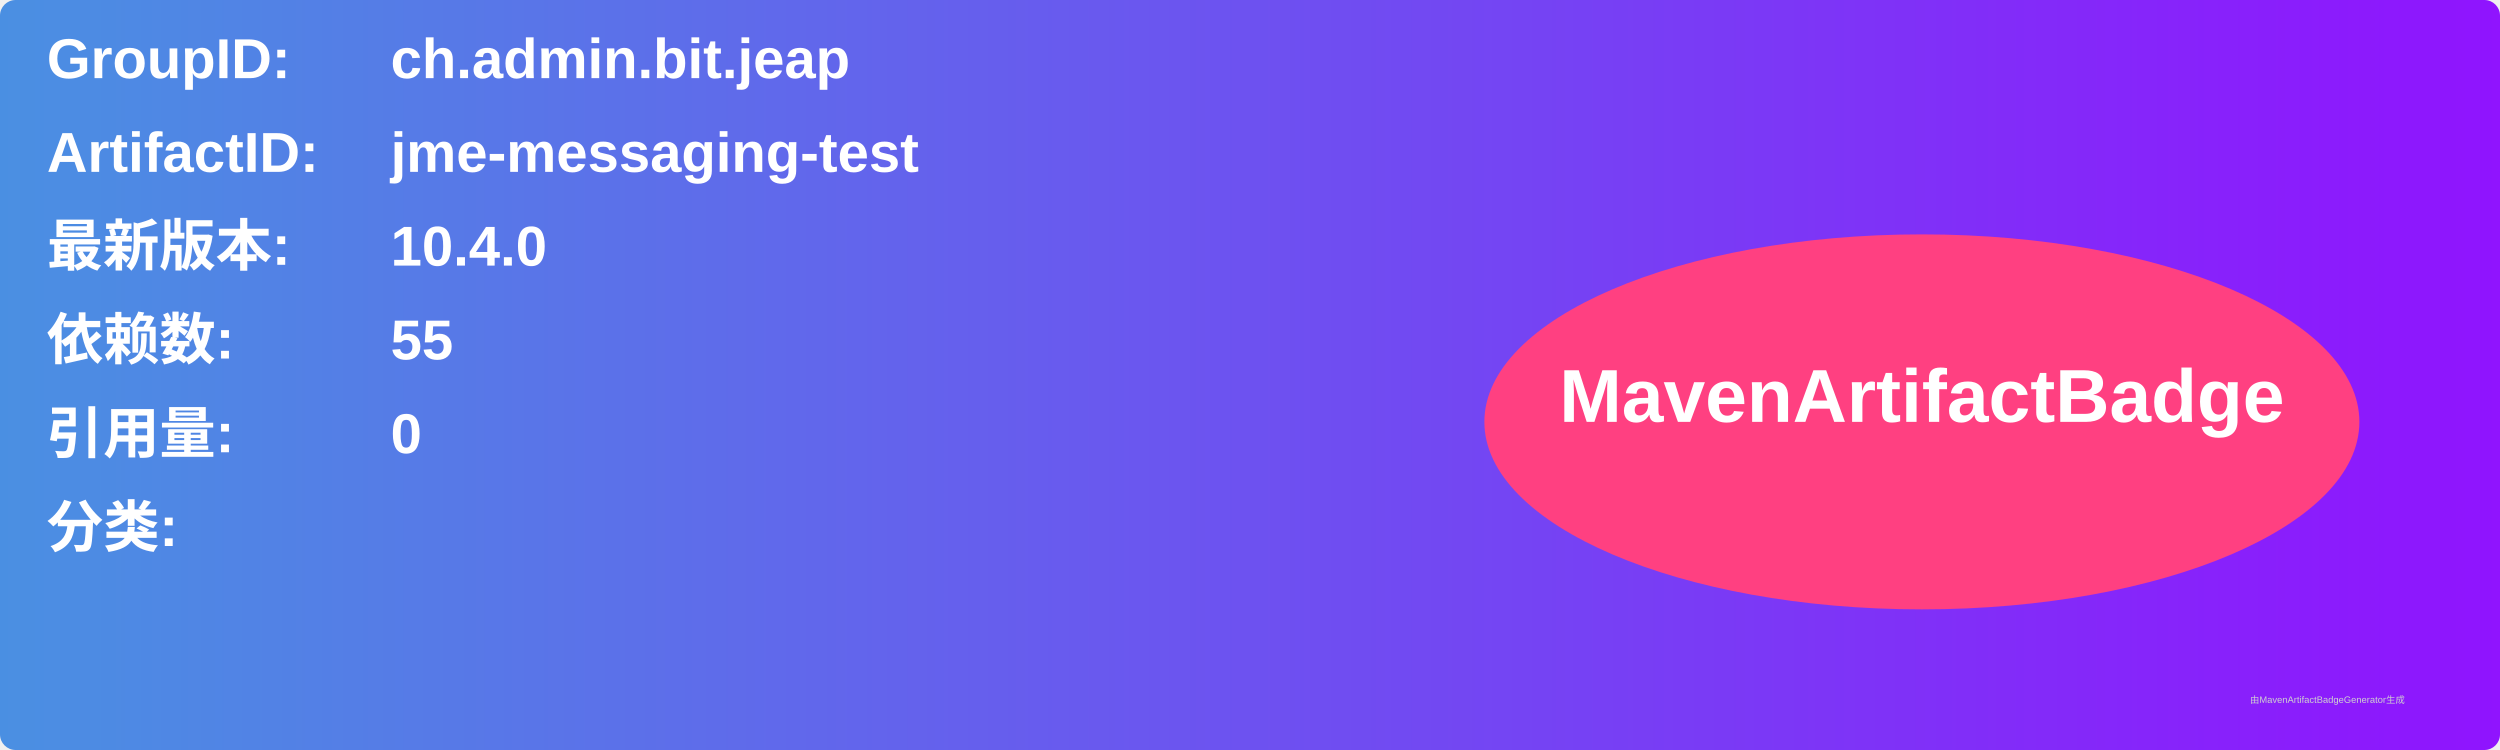
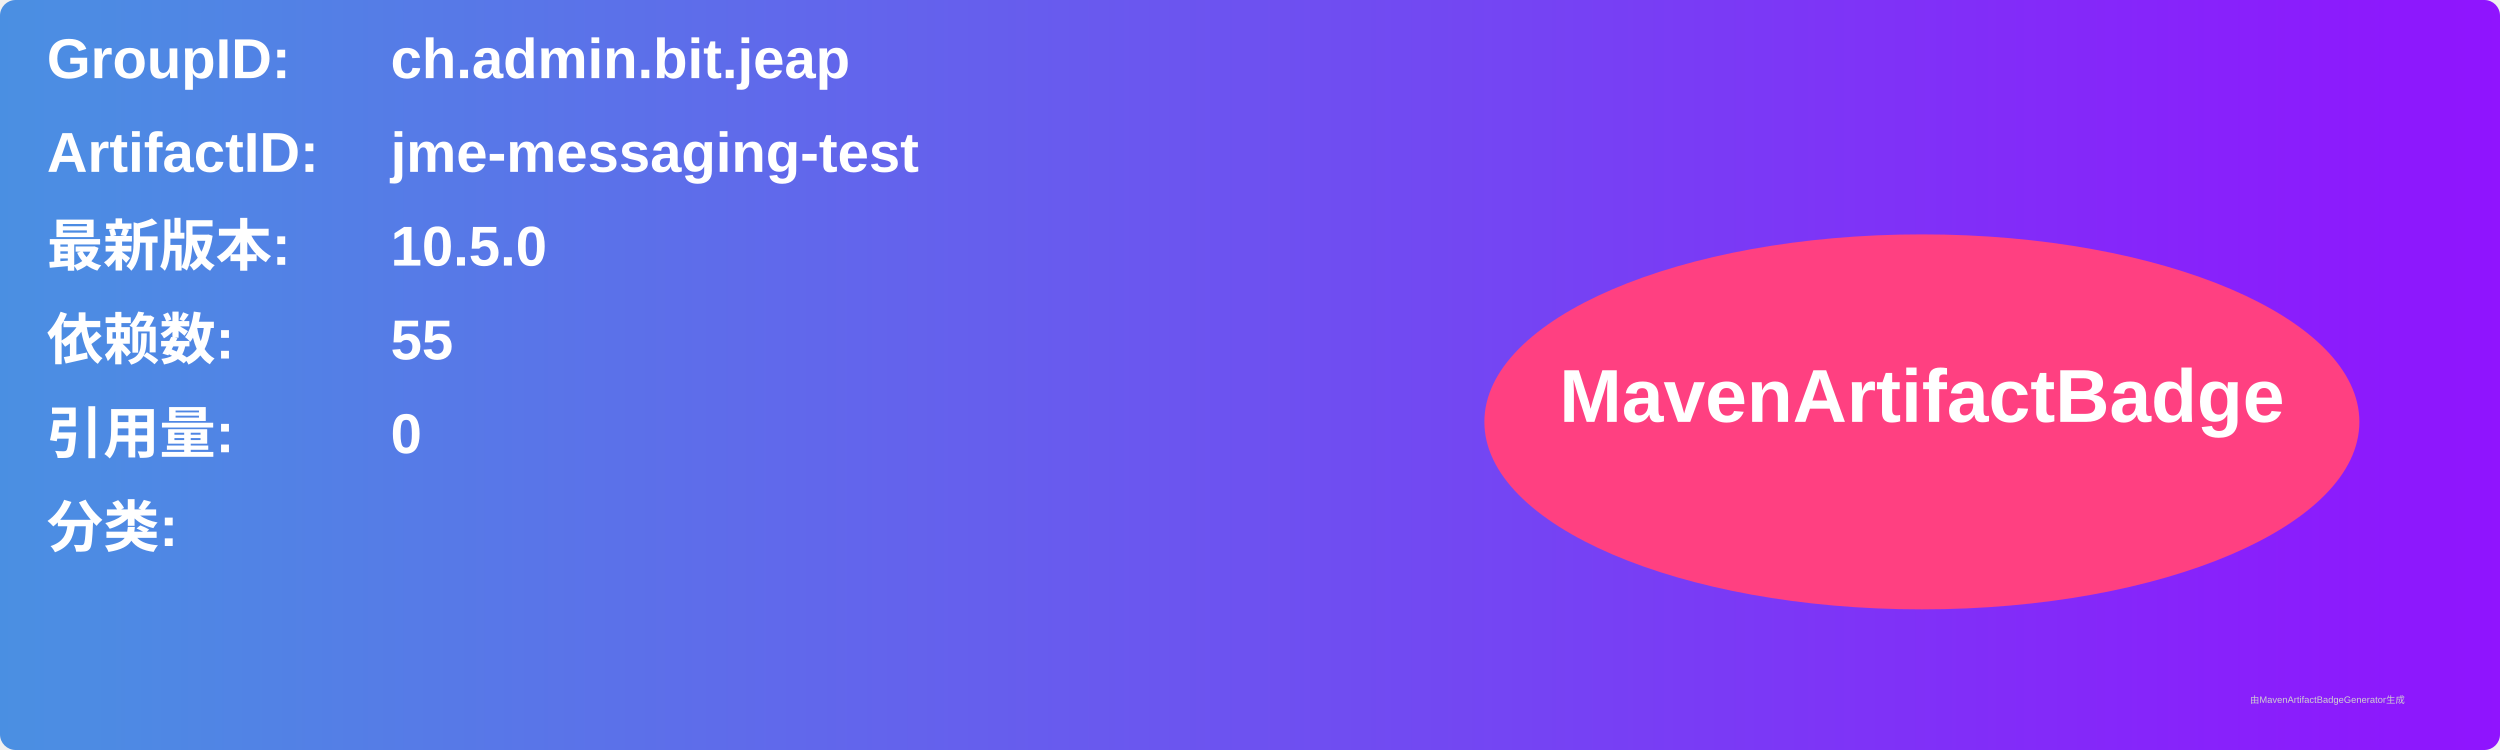
<svg xmlns="http://www.w3.org/2000/svg" width="800" height="240" viewBox="0 0 800 240">
  <linearGradient id="grad" x1="0%" y1="0%" x2="100%" y2="0%">
    <stop offset="0%" stop-color="#4a90e2" />
    <stop offset="100%" stop-color="#9013fe" />
  </linearGradient>
  <rect width="100%" height="100%" rx="5" ry="5" fill="url(#grad)" />
  <g transform="translate(15, 15)">
    <text x="0" y="10" font-family="Arial" font-size="18" fill="white" font-weight="bold" width="260">GroupID:</text>
    <text x="110" y="10" font-family="Arial" font-size="18" fill="white" font-weight="bold" width="460">ch.admin.bit.jeap</text>
    <text x="0" y="40" font-family="Arial" font-size="18" fill="white" font-weight="bold" width="260">ArtifactID:</text>
    <text x="110" y="40" font-family="Arial" font-size="18" fill="white" font-weight="bold" width="460">jme-messaging-test</text>
    <text x="0" y="70" font-family="Arial" font-size="18" fill="white" font-weight="bold">最新版本:</text>
    <text x="110" y="70" font-family="Arial" font-size="18" fill="white" font-weight="bold">
-       <tspan font-weight="bold">10.4.0</tspan>
+       <tspan font-weight="bold">10.5.0</tspan>
    </text>
    <text x="0" y="100" font-family="Arial" font-size="18" fill="white" font-weight="bold">依赖数: </text>
    <text x="110" y="100" font-family="Arial" font-size="18" fill="white">
      <tspan font-weight="bold">55</tspan>
    </text>
    <text x="0" y="130" font-family="Arial" font-size="18" fill="white" font-weight="bold">引用量: </text>
    <text x="110" y="130" font-family="Arial" font-size="18" fill="white">
      <tspan font-weight="bold">0</tspan>
    </text>
    <text x="0" y="160" font-family="Arial" font-size="18" fill="white" font-weight="bold">分类:</text>
    <text x="10" y="190" font-family="Arial" font-size="10" fill="white">
      <tspan font-weight="bold" />
    </text>
    <ellipse cx="600" cy="120" rx="140" ry="60" fill="#ff4081" />
    <text x="600" y="120" text-anchor="middle" font-family="Arial" font-size="24" fill="white" font-weight="bold">MavenArtifactBadge</text>
  </g>
  <text x="720" y="225" font-family="Arial" font-size="3" fill="#d0d0d0">由MavenArtifactBadgeGenerator生成</text>
</svg>
